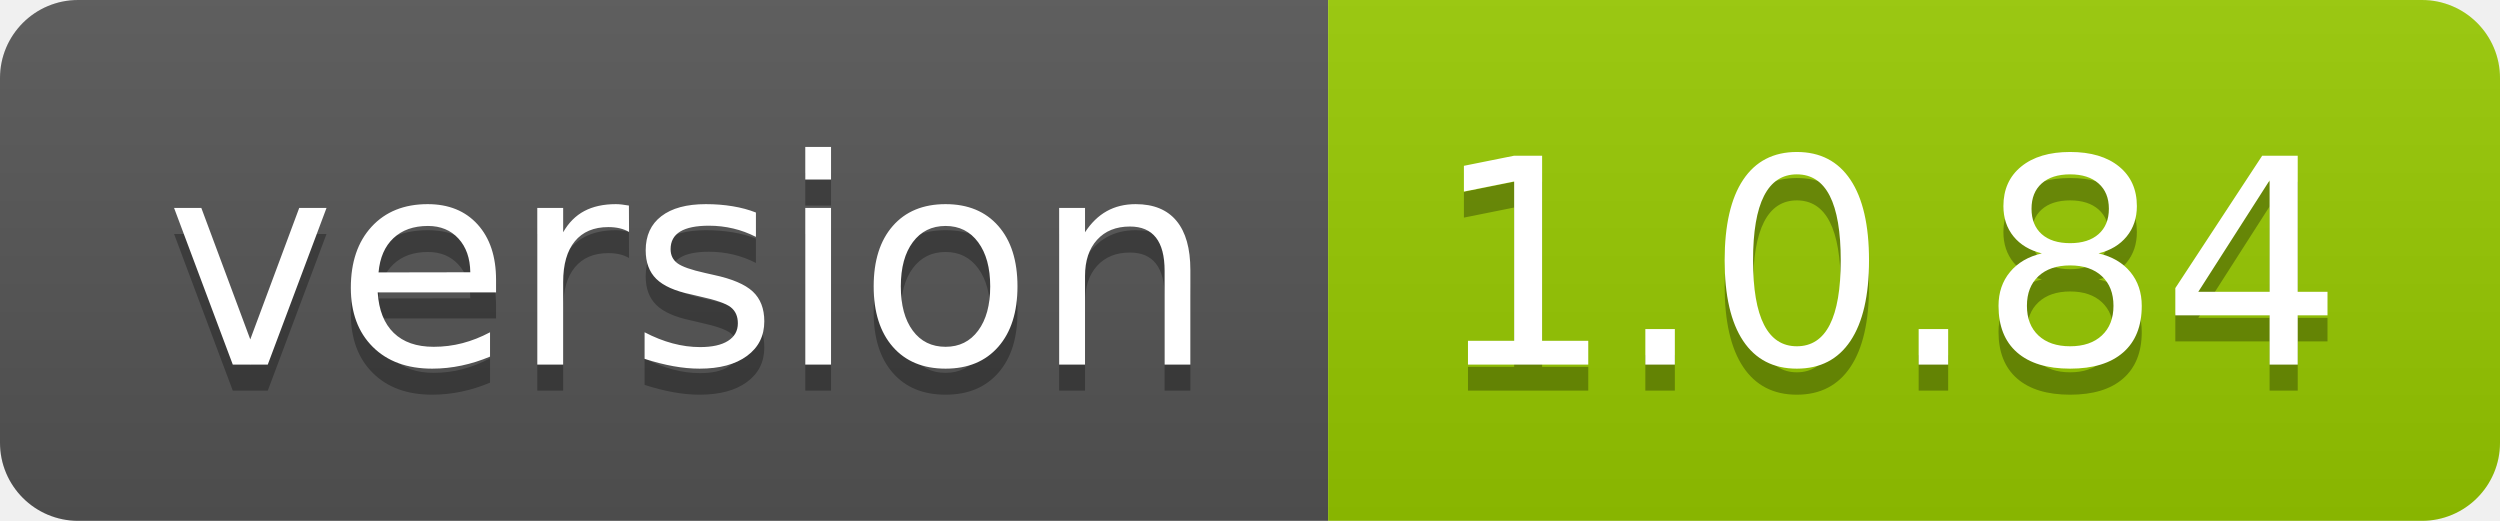
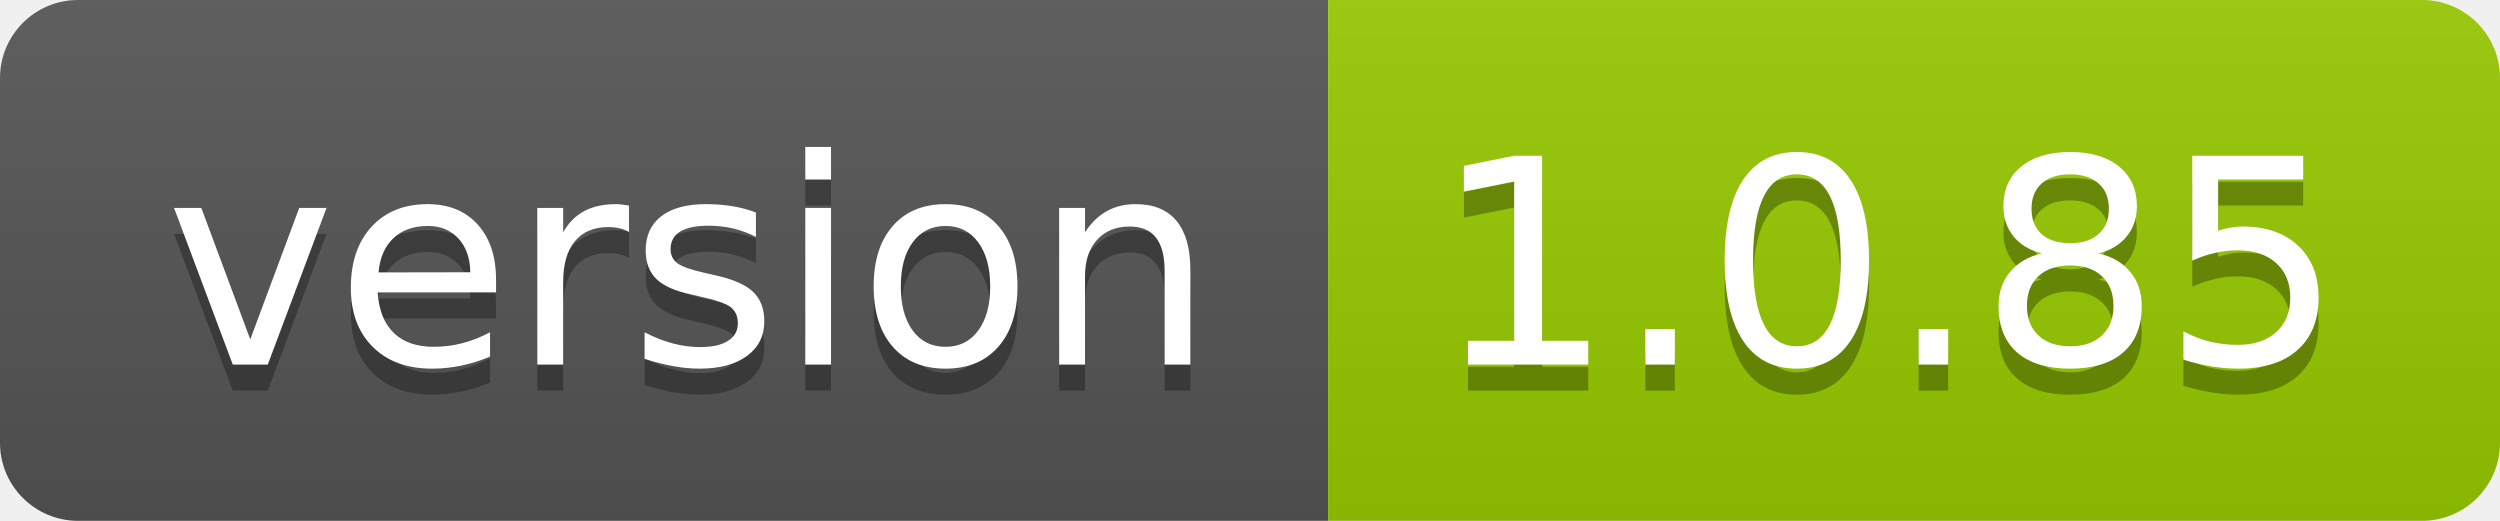
- <svg xmlns="http://www.w3.org/2000/svg" width="96" height="20" role="img" aria-label="version: 1.0.84">
+ <svg xmlns="http://www.w3.org/2000/svg" width="96" height="20" role="img" aria-label="version: 1.0.85">
  <linearGradient id="s" x2="0" y2="100%">
    <stop offset="0" stop-color="#bbb" stop-opacity=".1" />
    <stop offset="1" stop-opacity=".1" />
  </linearGradient>
  <clipPath id="r">
    <rect width="96" height="20" rx="3" fill="#fff" />
  </clipPath>
  <g clip-path="url(#r)">
    <rect width="51" height="20" fill="#555" />
    <rect x="51" width="45" height="20" fill="#97ca00" />
    <rect width="96" height="20" fill="url(#s)" />
  </g>
  <g fill="#fff" text-anchor="middle" font-family="Verdana,Geneva,DejaVu Sans,sans-serif" text-rendering="geometricPrecision" font-size="110">
    <text aria-hidden="true" x="265" y="150" fill="#010101" fill-opacity=".3" transform="scale(.1)" textLength="410">version</text>
    <text x="265" y="140" transform="scale(.1)" fill="#fff" textLength="410">version</text>
-     <text aria-hidden="true" x="725" y="150" fill="#010101" fill-opacity=".3" transform="scale(.1)" textLength="350">1.0.84</text>
-     <text x="725" y="140" transform="scale(.1)" fill="#fff" textLength="350">1.0.84</text>
+     <text aria-hidden="true" x="725" y="150" fill="#010101" fill-opacity=".3" transform="scale(.1)" textLength="350">1.0.85</text>
+     <text x="725" y="140" transform="scale(.1)" fill="#fff" textLength="350">1.0.85</text>
  </g>
</svg>
